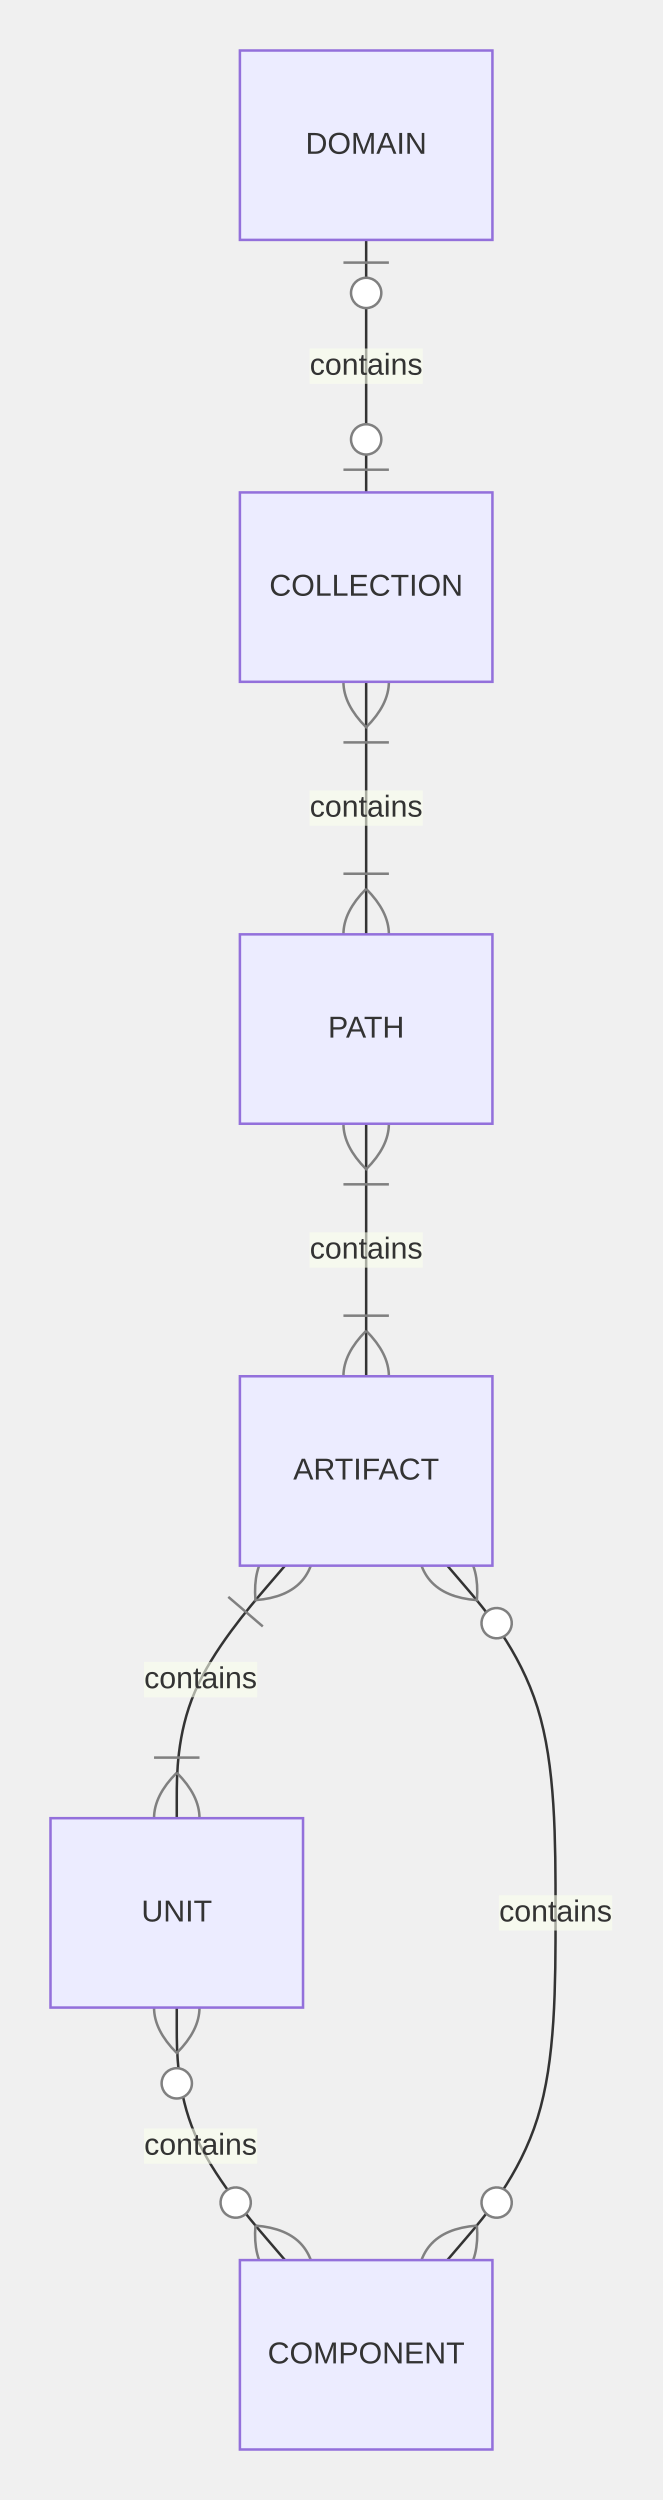
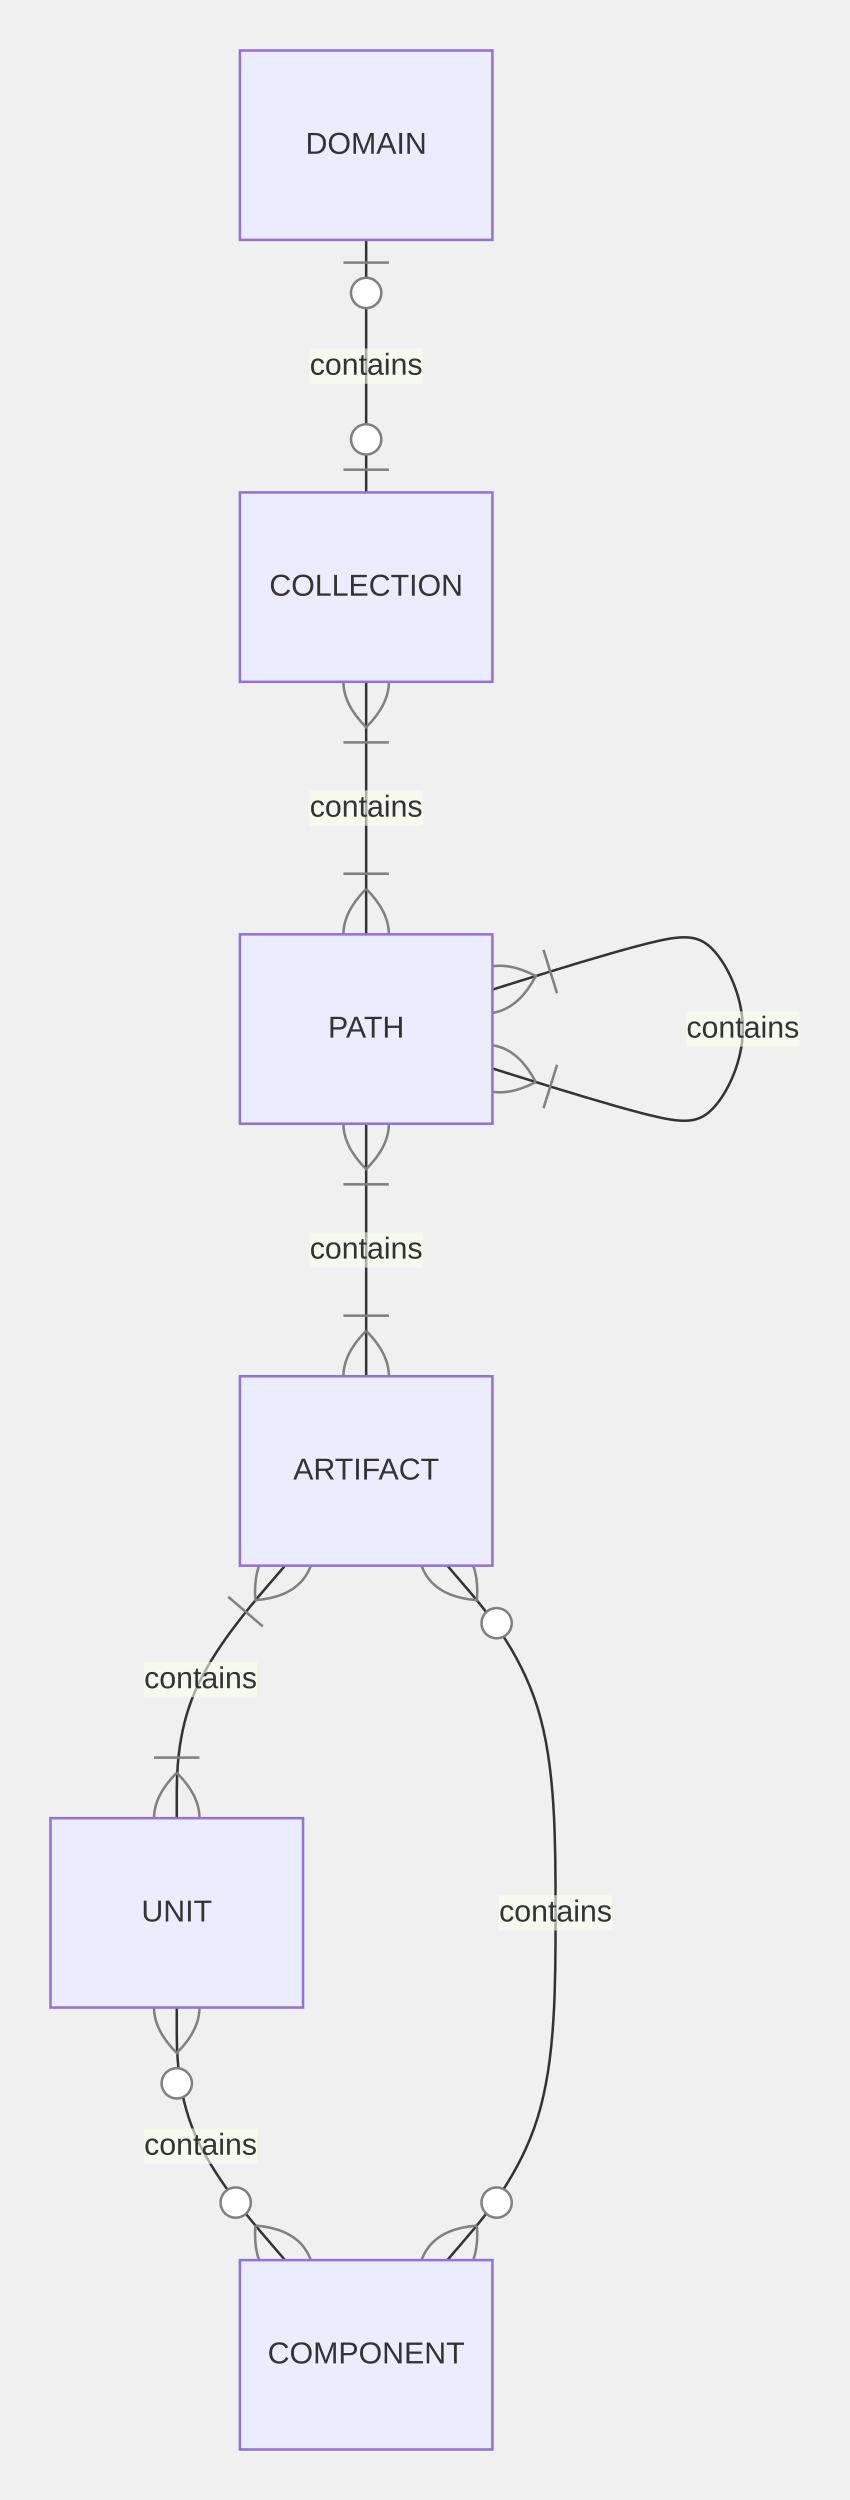
- <svg xmlns="http://www.w3.org/2000/svg" aria-labelledby="chart-title-mermaid-1660770672511 chart-desc-mermaid-1660770672511" role="img" viewBox="0 0 262.422 990" style="max-width: 262.422px; background-color: rgb(255, 255, 255);" height="990" width="100%" id="mermaid-1660770672511">
-   <style>#mermaid-1660770672511 {font-family:"trebuchet ms",verdana,arial,sans-serif;font-size:16px;fill:#333;}#mermaid-1660770672511 .error-icon{fill:#552222;}#mermaid-1660770672511 .error-text{fill:#552222;stroke:#552222;}#mermaid-1660770672511 .edge-thickness-normal{stroke-width:2px;}#mermaid-1660770672511 .edge-thickness-thick{stroke-width:3.5px;}#mermaid-1660770672511 .edge-pattern-solid{stroke-dasharray:0;}#mermaid-1660770672511 .edge-pattern-dashed{stroke-dasharray:3;}#mermaid-1660770672511 .edge-pattern-dotted{stroke-dasharray:2;}#mermaid-1660770672511 .marker{fill:#333333;stroke:#333333;}#mermaid-1660770672511 .marker.cross{stroke:#333333;}#mermaid-1660770672511 svg{font-family:"trebuchet ms",verdana,arial,sans-serif;font-size:16px;}#mermaid-1660770672511 .entityBox{fill:#ECECFF;stroke:#9370DB;}#mermaid-1660770672511 .attributeBoxOdd{fill:#ffffff;stroke:#9370DB;}#mermaid-1660770672511 .attributeBoxEven{fill:#f2f2f2;stroke:#9370DB;}#mermaid-1660770672511 .relationshipLabelBox{fill:hsl(80, 100%, 96.275%);opacity:0.7;background-color:hsl(80, 100%, 96.275%);}#mermaid-1660770672511 .relationshipLabelBox rect{opacity:0.5;}#mermaid-1660770672511 .relationshipLine{stroke:#333333;}#mermaid-1660770672511 :root{--mermaid-font-family:"trebuchet ms",verdana,arial,sans-serif;}</style>
+ <svg xmlns="http://www.w3.org/2000/svg" aria-labelledby="chart-title-mermaid-1663803885747 chart-desc-mermaid-1663803885747" role="img" viewBox="0 0 336.589 990" style="max-width: 336.589px; background-color: rgb(255, 255, 255);" height="990" width="100%" id="mermaid-1663803885747">
+   <style>#mermaid-1663803885747 {font-family:"trebuchet ms",verdana,arial,sans-serif;font-size:16px;fill:#333;}#mermaid-1663803885747 .error-icon{fill:#552222;}#mermaid-1663803885747 .error-text{fill:#552222;stroke:#552222;}#mermaid-1663803885747 .edge-thickness-normal{stroke-width:2px;}#mermaid-1663803885747 .edge-thickness-thick{stroke-width:3.5px;}#mermaid-1663803885747 .edge-pattern-solid{stroke-dasharray:0;}#mermaid-1663803885747 .edge-pattern-dashed{stroke-dasharray:3;}#mermaid-1663803885747 .edge-pattern-dotted{stroke-dasharray:2;}#mermaid-1663803885747 .marker{fill:#333333;stroke:#333333;}#mermaid-1663803885747 .marker.cross{stroke:#333333;}#mermaid-1663803885747 svg{font-family:"trebuchet ms",verdana,arial,sans-serif;font-size:16px;}#mermaid-1663803885747 .entityBox{fill:#ECECFF;stroke:#9370DB;}#mermaid-1663803885747 .attributeBoxOdd{fill:#ffffff;stroke:#9370DB;}#mermaid-1663803885747 .attributeBoxEven{fill:#f2f2f2;stroke:#9370DB;}#mermaid-1663803885747 .relationshipLabelBox{fill:hsl(80, 100%, 96.275%);opacity:0.7;background-color:hsl(80, 100%, 96.275%);}#mermaid-1663803885747 .relationshipLabelBox rect{opacity:0.5;}#mermaid-1663803885747 .relationshipLine{stroke:#333333;}#mermaid-1663803885747 :root{--mermaid-font-family:"trebuchet ms",verdana,arial,sans-serif;}</style>
  <g />
  <defs>
    <marker orient="auto" markerHeight="18" markerWidth="18" refY="9" refX="0" id="ONLY_ONE_START">
      <path d="M9,0 L9,18 M15,0 L15,18" fill="none" stroke="gray" />
    </marker>
  </defs>
  <defs>
    <marker orient="auto" markerHeight="18" markerWidth="18" refY="9" refX="18" id="ONLY_ONE_END">
      <path d="M3,0 L3,18 M9,0 L9,18" fill="none" stroke="gray" />
    </marker>
  </defs>
  <defs>
    <marker orient="auto" markerHeight="18" markerWidth="30" refY="9" refX="0" id="ZERO_OR_ONE_START">
      <circle r="6" cy="9" cx="21" fill="white" stroke="gray" />
      <path d="M9,0 L9,18" fill="none" stroke="gray" />
    </marker>
  </defs>
  <defs>
    <marker orient="auto" markerHeight="18" markerWidth="30" refY="9" refX="30" id="ZERO_OR_ONE_END">
      <circle r="6" cy="9" cx="9" fill="white" stroke="gray" />
      <path d="M21,0 L21,18" fill="none" stroke="gray" />
    </marker>
  </defs>
  <defs>
    <marker orient="auto" markerHeight="36" markerWidth="45" refY="18" refX="18" id="ONE_OR_MORE_START">
      <path d="M0,18 Q 18,0 36,18 Q 18,36 0,18 M42,9 L42,27" fill="none" stroke="gray" />
    </marker>
  </defs>
  <defs>
    <marker orient="auto" markerHeight="36" markerWidth="45" refY="18" refX="27" id="ONE_OR_MORE_END">
      <path d="M3,9 L3,27 M9,18 Q27,0 45,18 Q27,36 9,18" fill="none" stroke="gray" />
    </marker>
  </defs>
  <defs>
    <marker orient="auto" markerHeight="36" markerWidth="57" refY="18" refX="18" id="ZERO_OR_MORE_START">
      <circle r="6" cy="18" cx="48" fill="white" stroke="gray" />
      <path d="M0,18 Q18,0 36,18 Q18,36 0,18" fill="none" stroke="gray" />
    </marker>
  </defs>
  <defs>
    <marker orient="auto" markerHeight="36" markerWidth="57" refY="18" refX="39" id="ZERO_OR_MORE_END">
      <circle r="6" cy="18" cx="9" fill="white" stroke="gray" />
      <path d="M21,18 Q39,0 57,18 Q39,36 21,18" fill="none" stroke="gray" />
    </marker>
  </defs>
  <path marker-start="url(#ZERO_OR_ONE_START)" marker-end="url(#ZERO_OR_ONE_END)" fill="none" stroke="gray" d="M145,95L145,103.333C145,111.667,145,128.333,145,145C145,161.667,145,178.333,145,186.667L145,195" class="er relationshipLine" />
  <path marker-start="url(#ONE_OR_MORE_START)" marker-end="url(#ONE_OR_MORE_END)" fill="none" stroke="gray" d="M145,270L145,278.333C145,286.667,145,303.333,145,320C145,336.667,145,353.333,145,361.667L145,370" class="er relationshipLine" />
+   <path marker-start="url(#ONE_OR_MORE_START)" marker-end="url(#ONE_OR_MORE_END)" fill="none" stroke="gray" d="M195,391.875L206.667,388.229C218.333,384.583,241.667,377.292,256.25,373.646C270.833,370,276.667,370,282.5,376.25C288.333,382.5,294.167,395,294.167,407.5C294.167,420,288.333,432.5,282.5,438.75C276.667,445,270.833,445,256.25,441.354C241.667,437.708,218.333,430.417,206.667,426.771L195,423.125" class="er relationshipLine" />
  <path marker-start="url(#ONE_OR_MORE_START)" marker-end="url(#ONE_OR_MORE_END)" fill="none" stroke="gray" d="M145,445L145,453.333C145,461.667,145,478.333,145,495C145,511.667,145,528.333,145,536.667L145,545" class="er relationshipLine" />
  <path marker-start="url(#ONE_OR_MORE_START)" marker-end="url(#ONE_OR_MORE_END)" fill="none" stroke="gray" d="M112.857,620L105.714,628.333C98.571,636.667,84.286,653.333,77.143,670C70,686.667,70,703.333,70,711.667L70,720" class="er relationshipLine" />
  <path marker-start="url(#ZERO_OR_MORE_START)" marker-end="url(#ZERO_OR_MORE_END)" fill="none" stroke="gray" d="M70,795L70,803.333C70,811.667,70,828.333,77.143,845C84.286,861.667,98.571,878.333,105.714,886.667L112.857,895" class="er relationshipLine" />
  <path marker-start="url(#ZERO_OR_MORE_START)" marker-end="url(#ZERO_OR_MORE_END)" fill="none" stroke="gray" d="M177.143,620L184.286,628.333C191.429,636.667,205.714,653.333,212.857,676.25C220,699.167,220,728.333,220,757.5C220,786.667,220,815.833,212.857,838.75C205.714,861.667,191.429,878.333,184.286,886.667L177.143,895" class="er relationshipLine" />
  <g transform="translate(95,20 )" id="DOMAIN">
    <rect height="75" width="100" y="0" x="0" stroke="gray" fill-opacity="100%" fill="honeydew" class="er entityBox" />
    <text transform="translate(50,37.5)" style="font-family: &quot;trebuchet ms&quot;, verdana, arial, sans-serif;; font-size: 12px" text-anchor="middle" dominant-baseline="middle" y="0" x="0" id="entity-DOMAIN" class="er entityLabel">DOMAIN</text>
  </g>
  <g transform="translate(95,195 )" id="COLLECTION">
    <rect height="75" width="100" y="0" x="0" stroke="gray" fill-opacity="100%" fill="honeydew" class="er entityBox" />
    <text transform="translate(50,37.5)" style="font-family: &quot;trebuchet ms&quot;, verdana, arial, sans-serif;; font-size: 12px" text-anchor="middle" dominant-baseline="middle" y="0" x="0" id="entity-COLLECTION" class="er entityLabel">COLLECTION</text>
  </g>
  <g transform="translate(95,370 )" id="PATH">
    <rect height="75" width="100" y="0" x="0" stroke="gray" fill-opacity="100%" fill="honeydew" class="er entityBox" />
    <text transform="translate(50,37.5)" style="font-family: &quot;trebuchet ms&quot;, verdana, arial, sans-serif;; font-size: 12px" text-anchor="middle" dominant-baseline="middle" y="0" x="0" id="entity-PATH" class="er entityLabel">PATH</text>
  </g>
  <g transform="translate(95,545 )" id="ARTIFACT">
    <rect height="75" width="100" y="0" x="0" stroke="gray" fill-opacity="100%" fill="honeydew" class="er entityBox" />
    <text transform="translate(50,37.5)" style="font-family: &quot;trebuchet ms&quot;, verdana, arial, sans-serif;; font-size: 12px" text-anchor="middle" dominant-baseline="middle" y="0" x="0" id="entity-ARTIFACT" class="er entityLabel">ARTIFACT</text>
  </g>
  <g transform="translate(20,720 )" id="UNIT">
    <rect height="75" width="100" y="0" x="0" stroke="gray" fill-opacity="100%" fill="honeydew" class="er entityBox" />
    <text transform="translate(50,37.5)" style="font-family: &quot;trebuchet ms&quot;, verdana, arial, sans-serif;; font-size: 12px" text-anchor="middle" dominant-baseline="middle" y="0" x="0" id="entity-UNIT" class="er entityLabel">UNIT</text>
  </g>
  <g transform="translate(95,895 )" id="COMPONENT">
    <rect height="75" width="100" y="0" x="0" stroke="gray" fill-opacity="100%" fill="honeydew" class="er entityBox" />
    <text transform="translate(50,37.5)" style="font-family: &quot;trebuchet ms&quot;, verdana, arial, sans-serif;; font-size: 12px" text-anchor="middle" dominant-baseline="middle" y="0" x="0" id="entity-COMPONENT" class="er entityLabel">COMPONENT</text>
  </g>
  <rect fill-opacity="85%" fill="white" height="14" width="44.844" y="138" x="122.578" class="er relationshipLabelBox" />
-   <text style="font-family: &quot;trebuchet ms&quot;, verdana, arial, sans-serif;; font-size: 12px" dominant-baseline="middle" text-anchor="middle" y="145" x="145" id="rel1" class="er relationshipLabel">contains</text>
+   <text style="font-family: &quot;trebuchet ms&quot;, verdana, arial, sans-serif;; font-size: 12px" dominant-baseline="middle" text-anchor="middle" y="145" x="145" id="rel10" class="er relationshipLabel">contains</text>
  <rect fill-opacity="85%" fill="white" height="14" width="44.844" y="313" x="122.578" class="er relationshipLabelBox" />
-   <text style="font-family: &quot;trebuchet ms&quot;, verdana, arial, sans-serif;; font-size: 12px" dominant-baseline="middle" text-anchor="middle" y="320" x="145" id="rel2" class="er relationshipLabel">contains</text>
+   <text style="font-family: &quot;trebuchet ms&quot;, verdana, arial, sans-serif;; font-size: 12px" dominant-baseline="middle" text-anchor="middle" y="320" x="145" id="rel11" class="er relationshipLabel">contains</text>
+   <rect fill-opacity="85%" fill="white" height="14" width="44.844" y="400.5" x="271.745" class="er relationshipLabelBox" />
+   <text style="font-family: &quot;trebuchet ms&quot;, verdana, arial, sans-serif;; font-size: 12px" dominant-baseline="middle" text-anchor="middle" y="407.5" x="294.167" id="rel12" class="er relationshipLabel">contains</text>
  <rect fill-opacity="85%" fill="white" height="14" width="44.844" y="488" x="122.578" class="er relationshipLabelBox" />
-   <text style="font-family: &quot;trebuchet ms&quot;, verdana, arial, sans-serif;; font-size: 12px" dominant-baseline="middle" text-anchor="middle" y="495" x="145" id="rel3" class="er relationshipLabel">contains</text>
+   <text style="font-family: &quot;trebuchet ms&quot;, verdana, arial, sans-serif;; font-size: 12px" dominant-baseline="middle" text-anchor="middle" y="495" x="145" id="rel13" class="er relationshipLabel">contains</text>
  <rect fill-opacity="85%" fill="white" height="14" width="44.844" y="658.126" x="57.005" class="er relationshipLabelBox" />
-   <text style="font-family: &quot;trebuchet ms&quot;, verdana, arial, sans-serif;; font-size: 12px" dominant-baseline="middle" text-anchor="middle" y="665.126" x="79.426" id="rel4" class="er relationshipLabel">contains</text>
+   <text style="font-family: &quot;trebuchet ms&quot;, verdana, arial, sans-serif;; font-size: 12px" dominant-baseline="middle" text-anchor="middle" y="665.126" x="79.426" id="rel14" class="er relationshipLabel">contains</text>
  <rect fill-opacity="85%" fill="white" height="14" width="44.844" y="842.874" x="57.005" class="er relationshipLabelBox" />
-   <text style="font-family: &quot;trebuchet ms&quot;, verdana, arial, sans-serif;; font-size: 12px" dominant-baseline="middle" text-anchor="middle" y="849.874" x="79.426" id="rel5" class="er relationshipLabel">contains</text>
+   <text style="font-family: &quot;trebuchet ms&quot;, verdana, arial, sans-serif;; font-size: 12px" dominant-baseline="middle" text-anchor="middle" y="849.874" x="79.426" id="rel15" class="er relationshipLabel">contains</text>
  <rect fill-opacity="85%" fill="white" height="14" width="44.844" y="750.5" x="197.578" class="er relationshipLabelBox" />
-   <text style="font-family: &quot;trebuchet ms&quot;, verdana, arial, sans-serif;; font-size: 12px" dominant-baseline="middle" text-anchor="middle" y="757.5" x="220" id="rel6" class="er relationshipLabel">contains</text>
+   <text style="font-family: &quot;trebuchet ms&quot;, verdana, arial, sans-serif;; font-size: 12px" dominant-baseline="middle" text-anchor="middle" y="757.5" x="220" id="rel16" class="er relationshipLabel">contains</text>
</svg>
